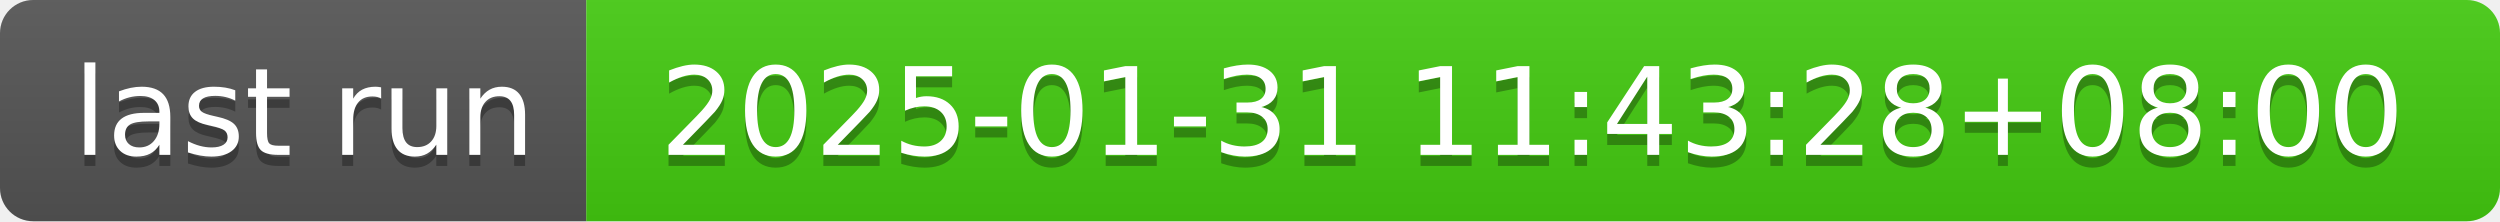
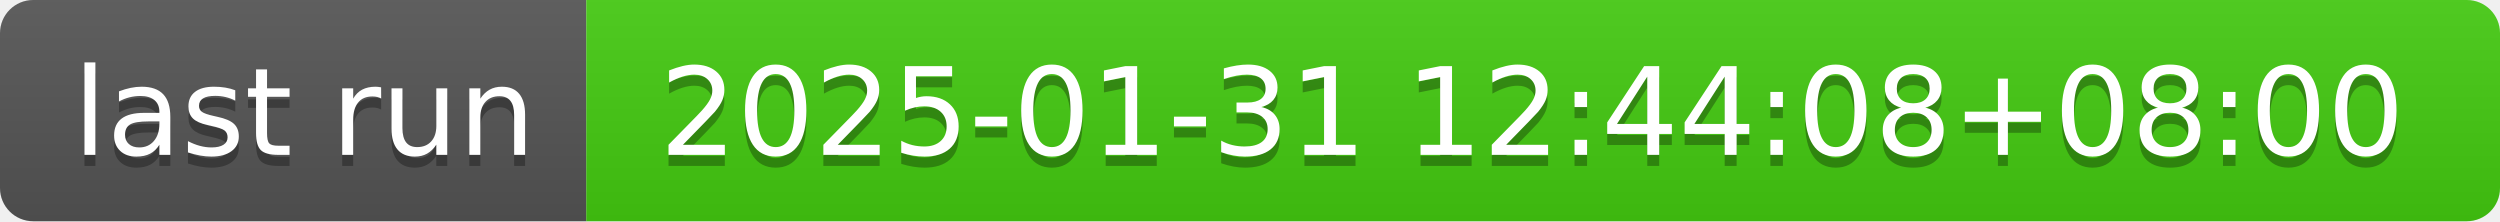
- <svg xmlns="http://www.w3.org/2000/svg" width="226" height="20" role="img" aria-label="last run: 2025-01-31 11:43:28+08:00">
+ <svg xmlns="http://www.w3.org/2000/svg" width="226" height="20" role="img" aria-label="last run: 2025-01-31 12:44:08+08:00">
  <linearGradient id="s" x2="0" y2="100%">
    <stop offset="0" stop-color="#bbb" stop-opacity=".1" />
    <stop offset="1" stop-opacity=".1" />
  </linearGradient>
  <clipPath id="r">
    <rect width="226" height="20" rx="3" fill="#fff" />
  </clipPath>
  <g clip-path="url(#r)">
    <rect width="53" height="20" fill="#555" />
    <rect x="53" width="173" height="20" fill="#4c1" />
    <rect width="226" height="20" fill="url(#s)" />
  </g>
  <g fill="#fff" text-anchor="middle" font-family="Verdana,Geneva,DejaVu Sans,sans-serif" text-rendering="geometricPrecision" font-size="110">
    <text aria-hidden="true" x="275" y="150" fill="#010101" fill-opacity=".3" transform="scale(.1)" textLength="430">last run</text>
    <text x="275" y="140" transform="scale(.1)" fill="#fff" textLength="430">last run</text>
-     <text aria-hidden="true" x="1385" y="150" fill="#010101" fill-opacity=".3" transform="scale(.1)" textLength="1630">2025-01-31 11:43:28+08:00</text>
-     <text x="1385" y="140" transform="scale(.1)" fill="#fff" textLength="1630">2025-01-31 11:43:28+08:00</text>
+     <text aria-hidden="true" x="1385" y="150" fill="#010101" fill-opacity=".3" transform="scale(.1)" textLength="1630">2025-01-31 12:44:08+08:00</text>
+     <text x="1385" y="140" transform="scale(.1)" fill="#fff" textLength="1630">2025-01-31 12:44:08+08:00</text>
  </g>
</svg>
